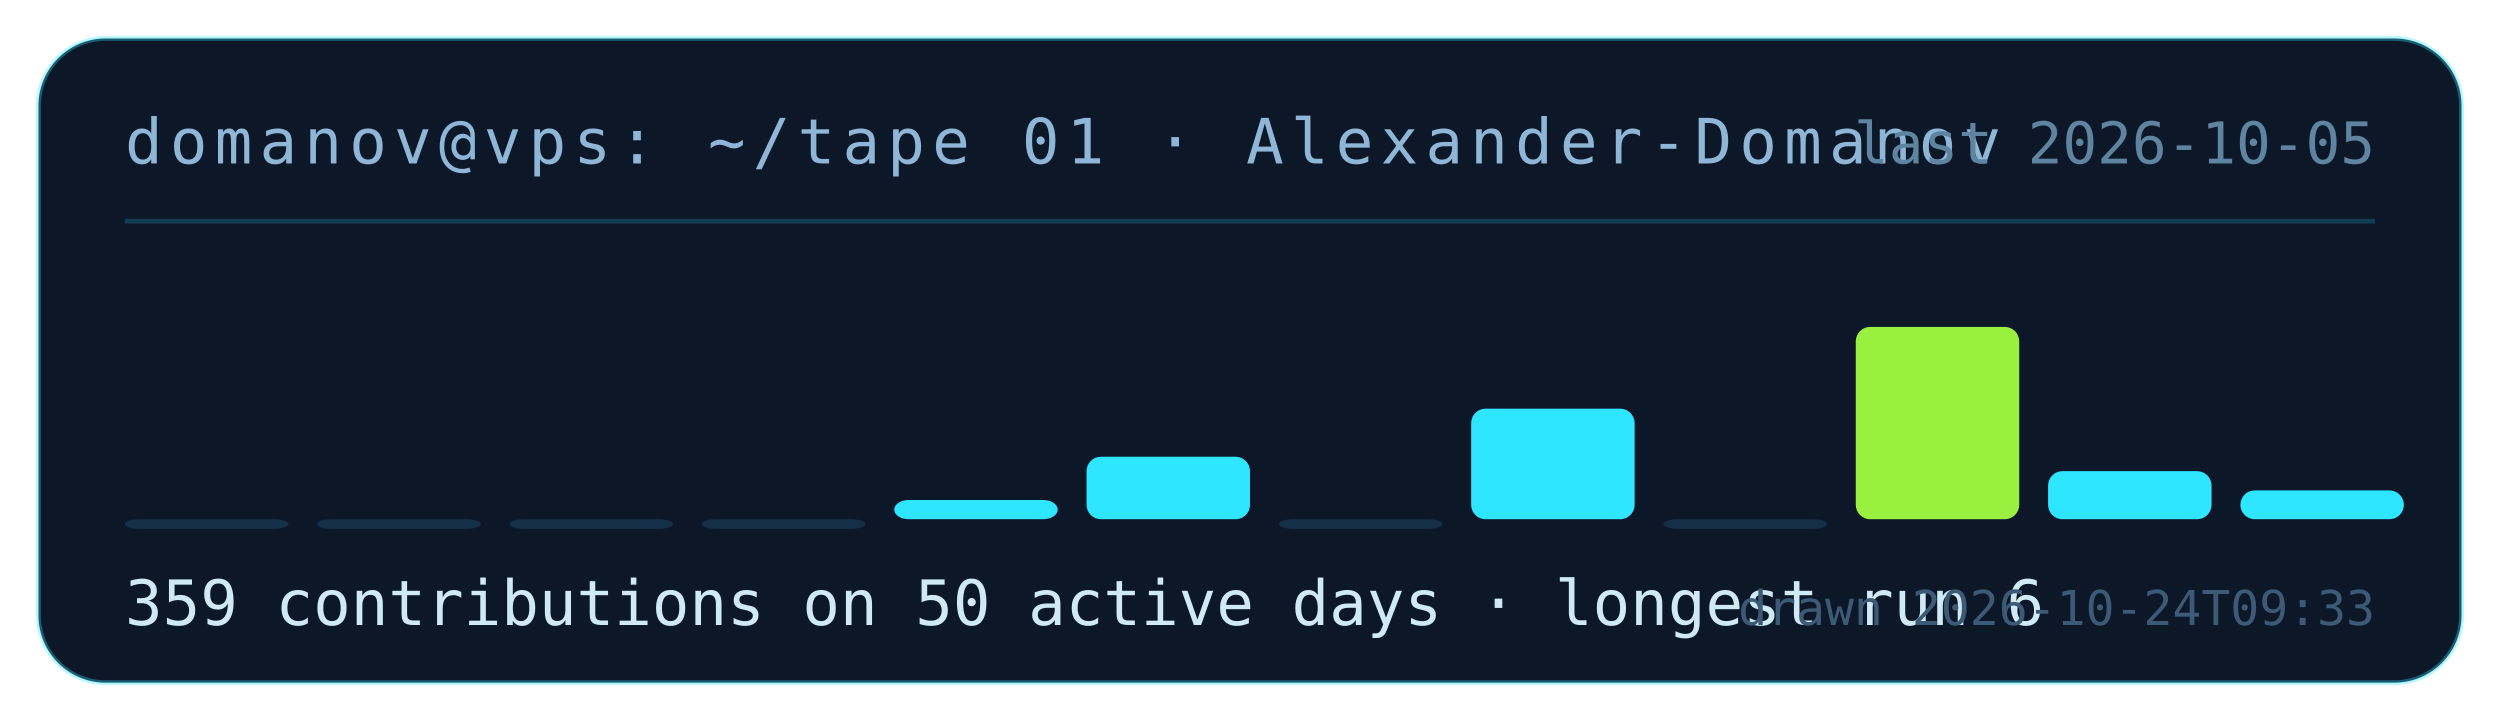
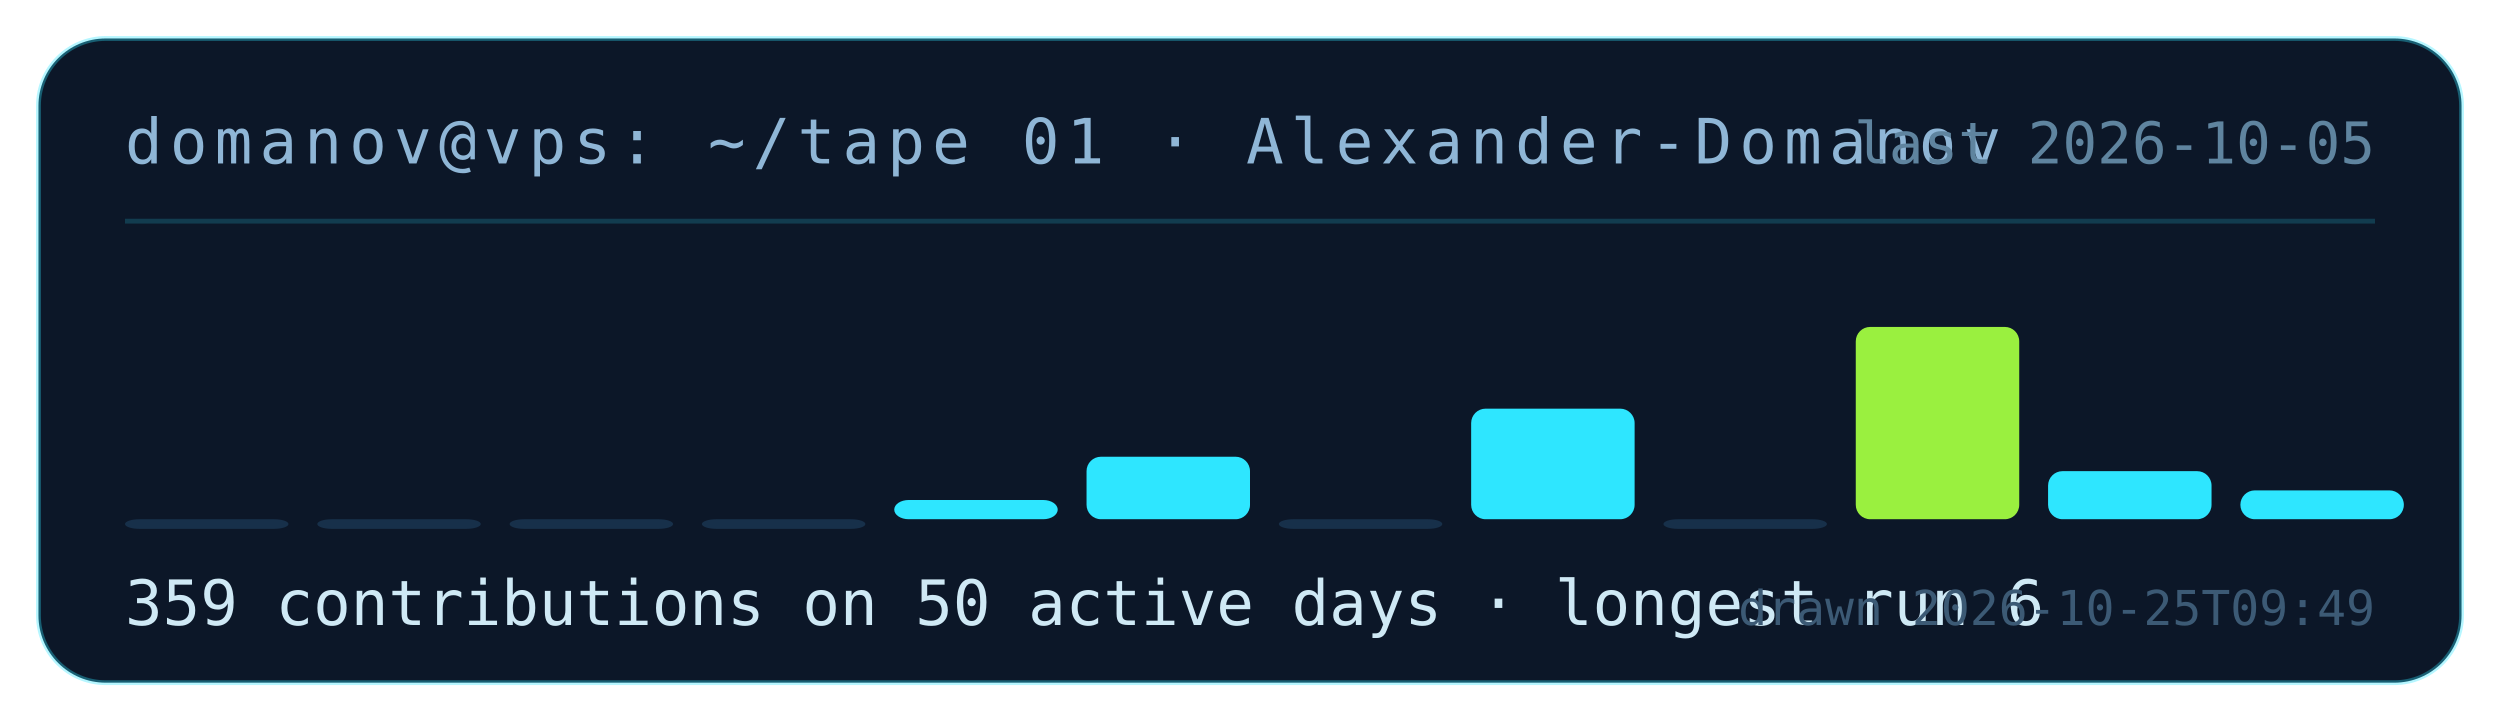
<svg xmlns="http://www.w3.org/2000/svg" width="520" height="150" viewBox="0 0 520 150" role="img" aria-label="contribution tape for Alexander-Domanov: 359 contributions on 50 active days">
  <rect x="8" y="8" width="504" height="134" rx="14" fill="#0c1728" stroke="rgba(46,230,255,.35)" />
  <text x="26" y="34" fill="#8fb6d6" font-family="ui-monospace,monospace" font-size="13" letter-spacing="1.5">domanov@vps: ~/tape 01 · Alexander-Domanov</text>
  <line x1="26" y1="46" x2="494" y2="46" stroke="rgba(46,230,255,.18)" />
  <rect x="26" y="108" width="34" height="2" rx="3" fill="#17304a" />
  <rect x="66" y="108" width="34" height="2" rx="3" fill="#17304a" />
  <rect x="106" y="108" width="34" height="2" rx="3" fill="#17304a" />
  <rect x="146" y="108" width="34" height="2" rx="3" fill="#17304a" />
  <rect x="186" y="104" width="34" height="4" rx="3" fill="#2ee6ff" />
  <rect x="226" y="95" width="34" height="13" rx="3" fill="#2ee6ff" />
  <rect x="266" y="108" width="34" height="2" rx="3" fill="#17304a" />
  <rect x="306" y="85" width="34" height="23" rx="3" fill="#2ee6ff" />
  <rect x="346" y="108" width="34" height="2" rx="3" fill="#17304a" />
  <rect x="386" y="68" width="34" height="40" rx="3" fill="#9af03f" />
  <rect x="426" y="98" width="34" height="10" rx="3" fill="#2ee6ff" />
  <rect x="466" y="102" width="34" height="6" rx="3" fill="#2ee6ff" />
  <text x="26" y="130" fill="#cfe9f5" font-family="ui-monospace,monospace" font-size="13">359 contributions on 50 active days · longest run 6</text>
  <text x="494" y="34" fill="#5f849f" font-family="ui-monospace,monospace" font-size="12" text-anchor="end">last 2026-10-05</text>
-   <text x="494" y="130" fill="#3c5a75" font-family="ui-monospace,monospace" font-size="10" text-anchor="end">drawn 2026-10-24T09:33</text>
+   <text x="494" y="130" fill="#3c5a75" font-family="ui-monospace,monospace" font-size="10" text-anchor="end">drawn 2026-10-25T09:49</text>
</svg>
